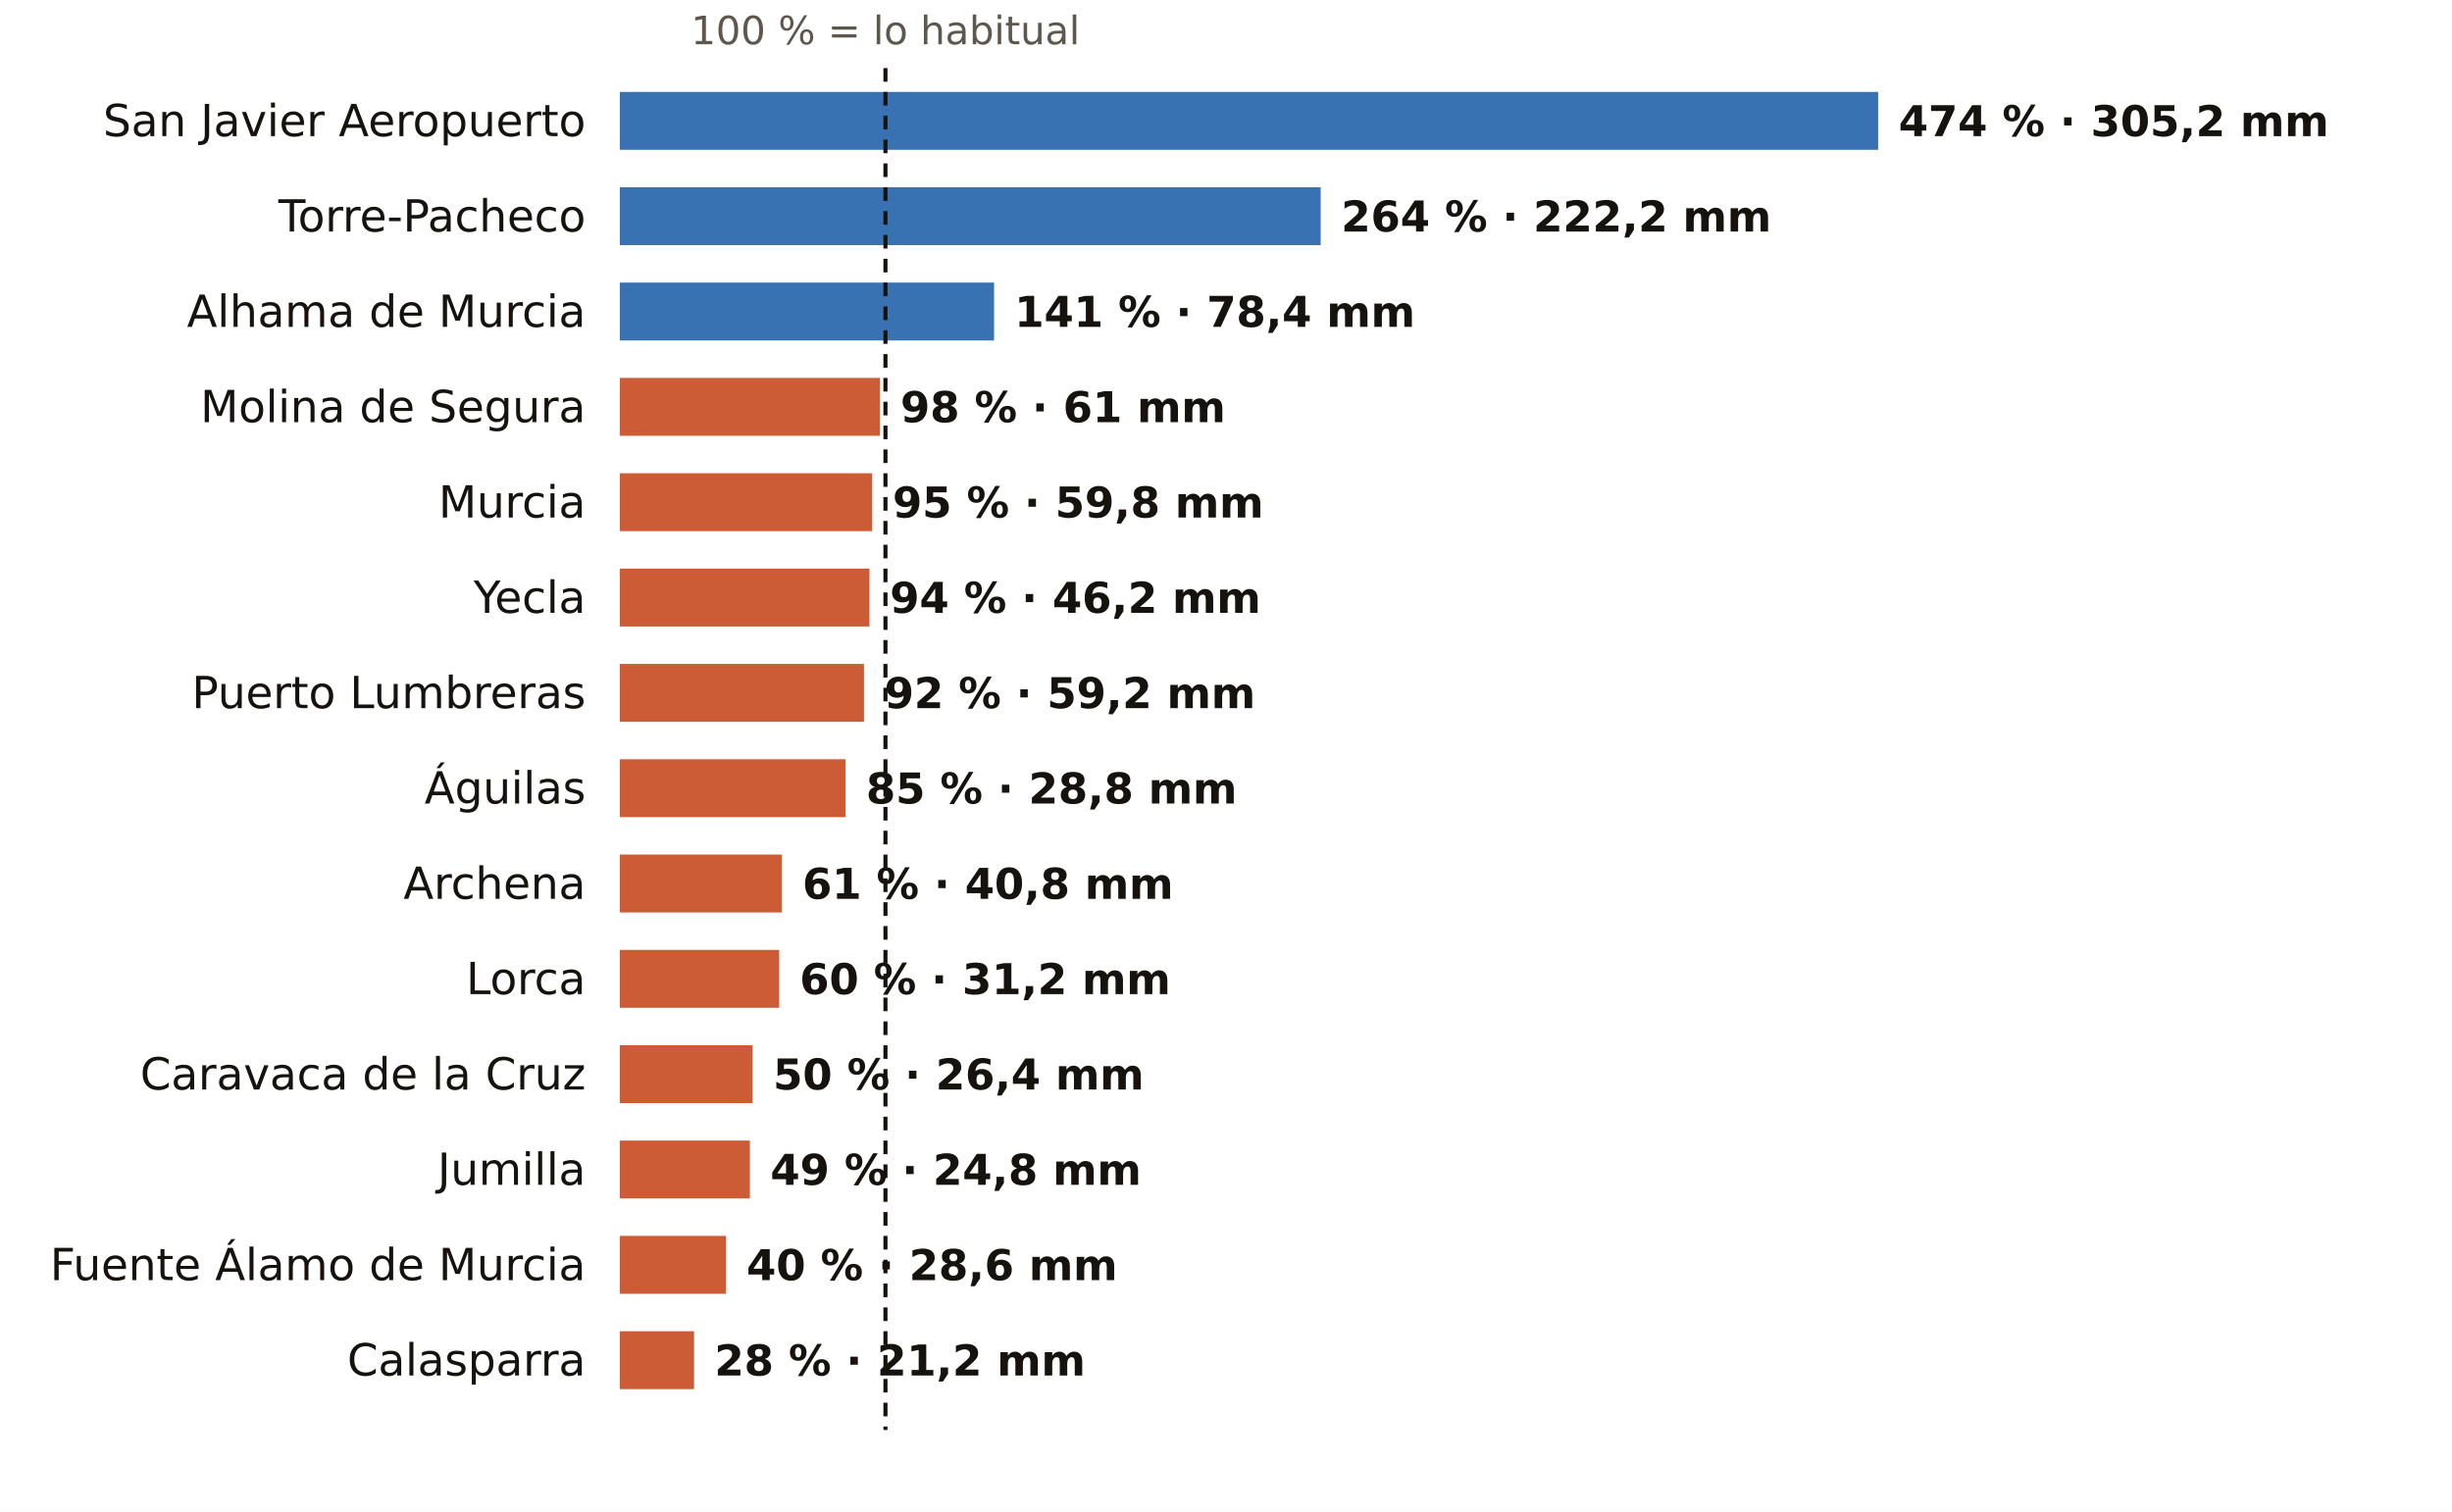
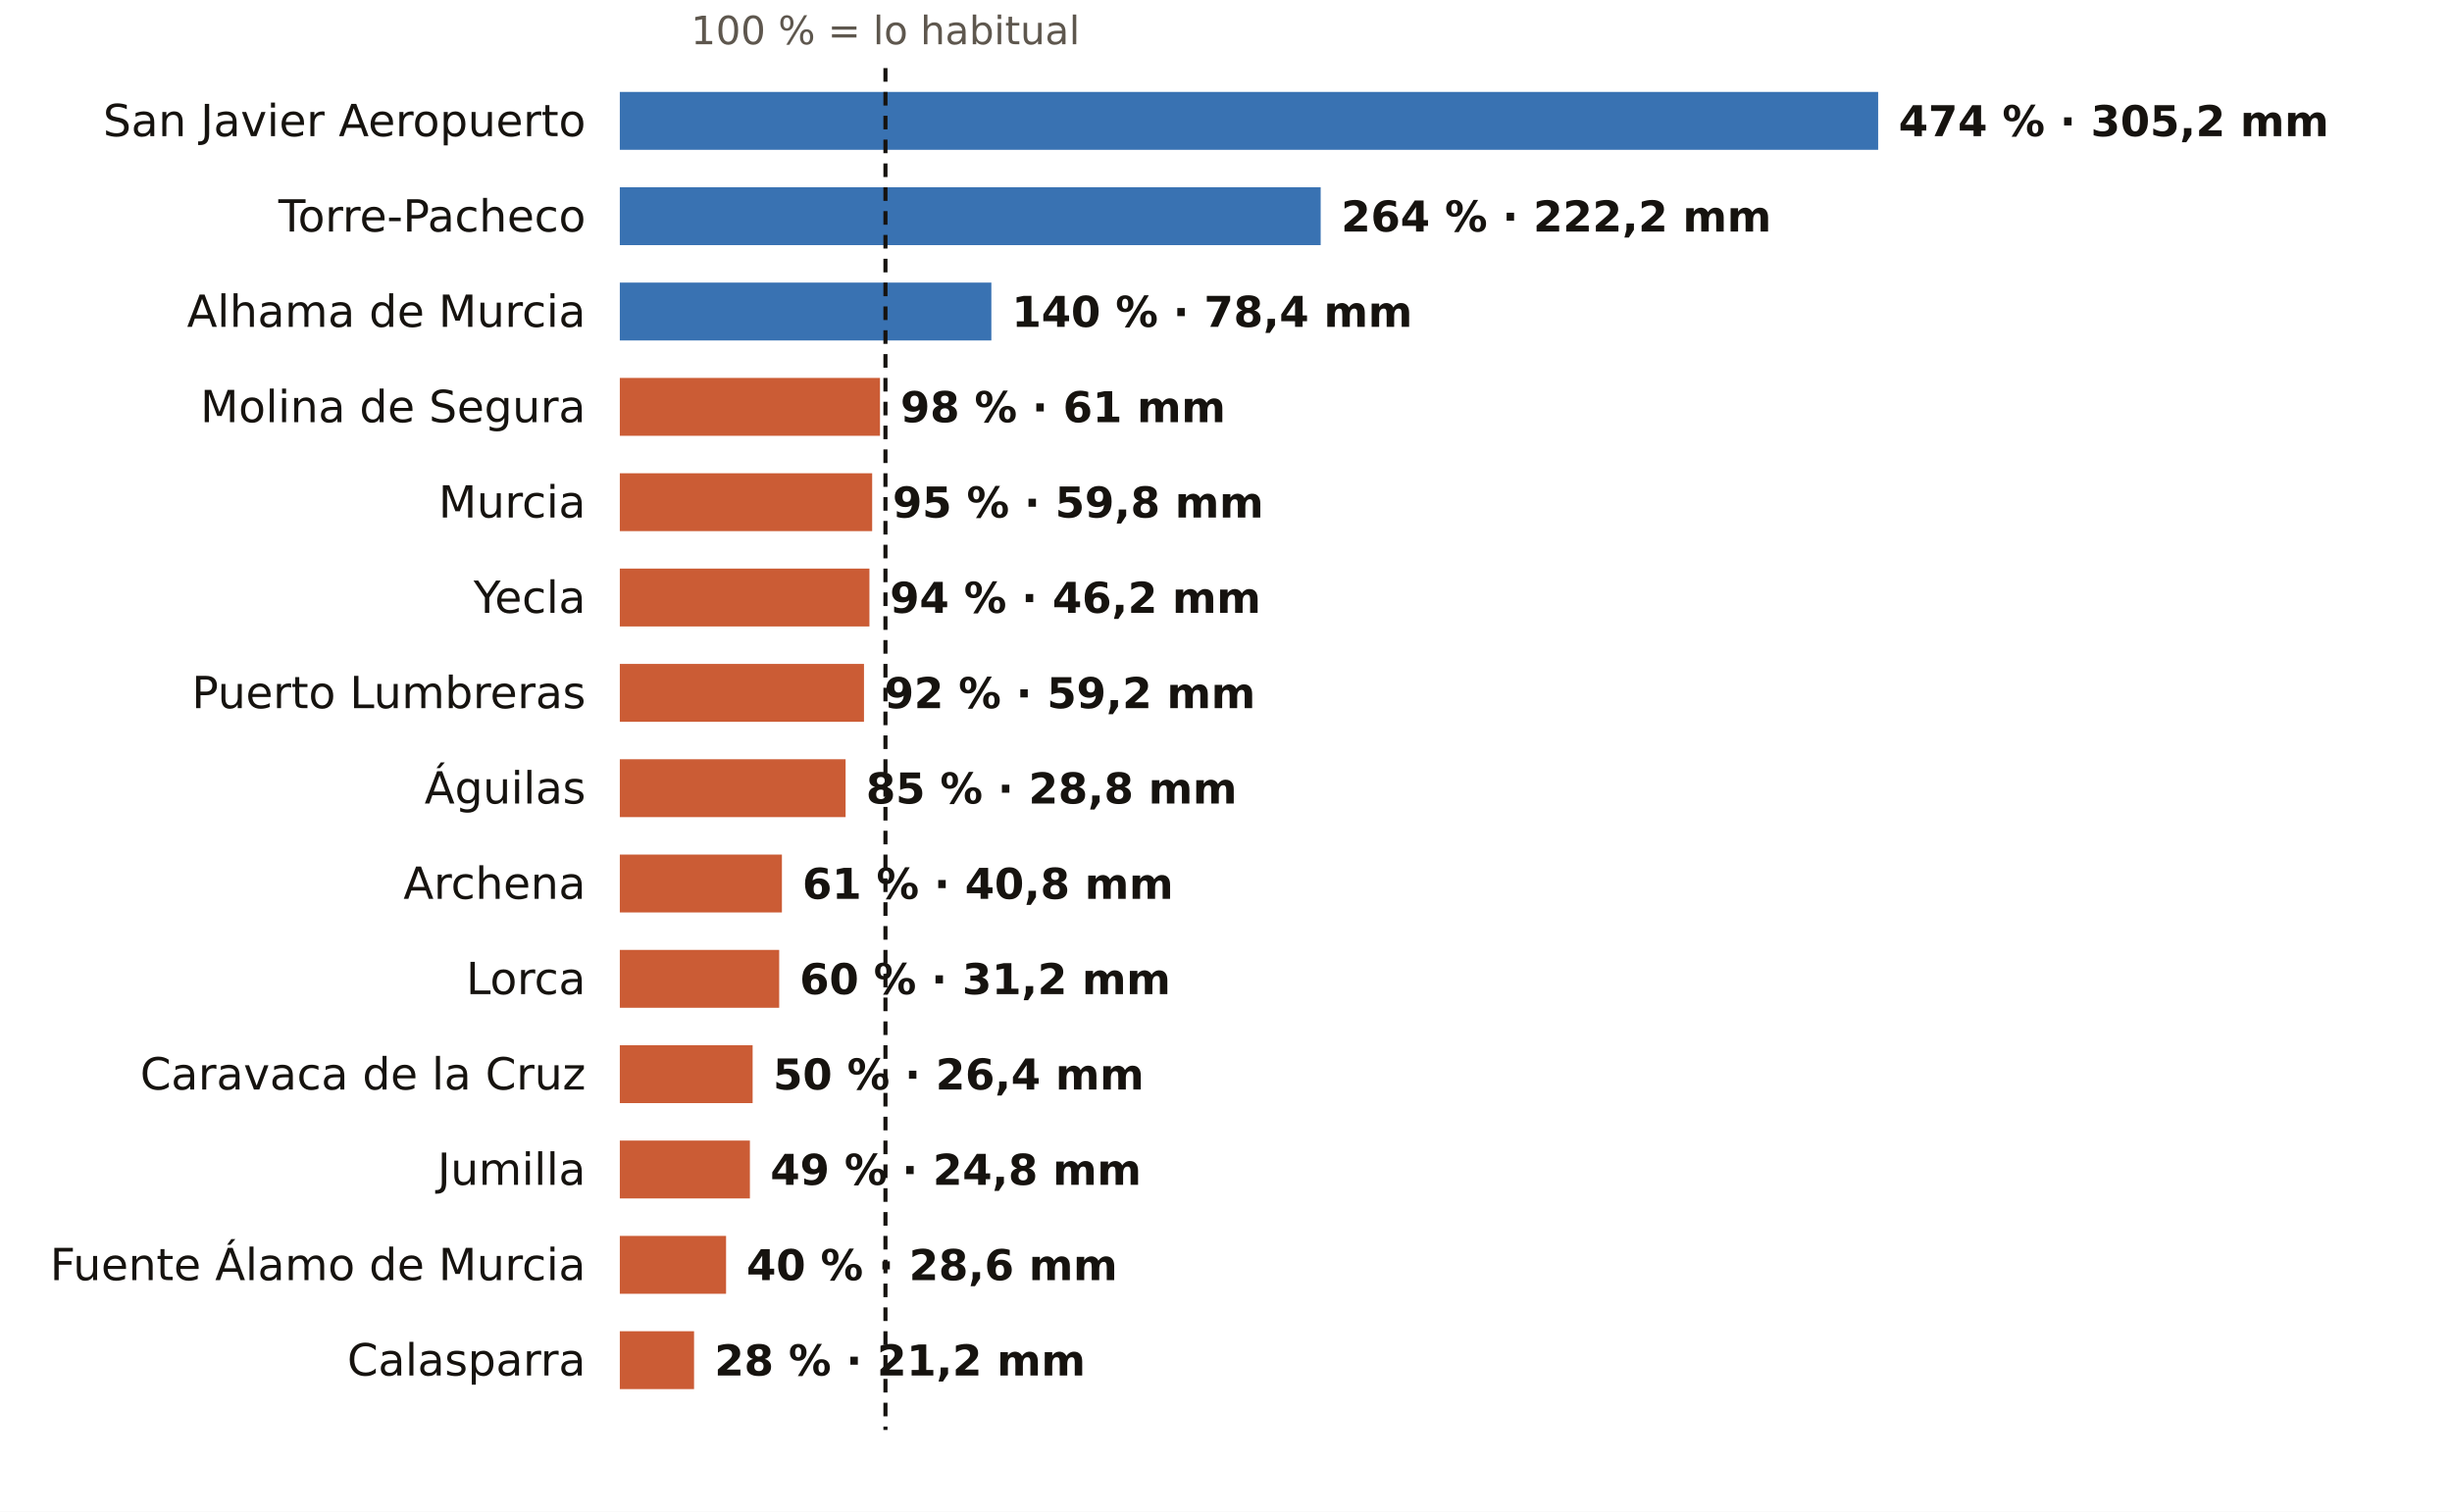
<svg xmlns="http://www.w3.org/2000/svg" viewBox="0 0 720 444" width="720" height="444" role="img" aria-label="El otoño en los pluviómetros de AEMET de Murcia: % de lo habitual">
  <rect width="720" height="444" fill="#FFFFFF" />
  <text x="260.0" y="13.0" font-size="11.5" fill="#5E574E" text-anchor="middle" font-weight="400" font-family="Public Sans, DejaVu Sans, Arial, sans-serif">100 % = lo habitual</text>
  <text x="172.0" y="40.0" font-size="13" fill="#16130F" text-anchor="end" font-weight="500" font-family="Public Sans, DejaVu Sans, Arial, sans-serif">San Javier Aeropuerto</text>
  <rect x="182" y="27" width="369.5" height="17" fill="#1F5FA8" opacity="0.88" />
  <text x="557.5" y="40.0" font-size="12.5" fill="#16130F" text-anchor="start" font-weight="600" font-family="Public Sans, DejaVu Sans, Arial, sans-serif">474 % · 305,2 mm</text>
  <text x="172.0" y="68.0" font-size="13" fill="#16130F" text-anchor="end" font-weight="500" font-family="Public Sans, DejaVu Sans, Arial, sans-serif">Torre-Pacheco</text>
  <rect x="182" y="55" width="205.8" height="17" fill="#1F5FA8" opacity="0.88" />
  <text x="393.8" y="68.0" font-size="12.5" fill="#16130F" text-anchor="start" font-weight="600" font-family="Public Sans, DejaVu Sans, Arial, sans-serif">264 % · 222,2 mm</text>
  <text x="172.0" y="96.0" font-size="13" fill="#16130F" text-anchor="end" font-weight="500" font-family="Public Sans, DejaVu Sans, Arial, sans-serif">Alhama de Murcia</text>
-   <rect x="182" y="83" width="109.9" height="17" fill="#1F5FA8" opacity="0.88" />
-   <text x="297.9" y="96.0" font-size="12.5" fill="#16130F" text-anchor="start" font-weight="600" font-family="Public Sans, DejaVu Sans, Arial, sans-serif">141 % · 78,4 mm</text>
+   <rect x="182" y="83" width="109.1" height="17" fill="#1F5FA8" opacity="0.88" />
+   <text x="297.1" y="96.0" font-size="12.5" fill="#16130F" text-anchor="start" font-weight="600" font-family="Public Sans, DejaVu Sans, Arial, sans-serif">140 % · 78,4 mm</text>
  <text x="172.0" y="124.0" font-size="13" fill="#16130F" text-anchor="end" font-weight="500" font-family="Public Sans, DejaVu Sans, Arial, sans-serif">Molina de Segura</text>
  <rect x="182" y="111" width="76.4" height="17" fill="#C4461A" opacity="0.88" />
  <text x="264.4" y="124.0" font-size="12.5" fill="#16130F" text-anchor="start" font-weight="600" font-family="Public Sans, DejaVu Sans, Arial, sans-serif">98 % · 61 mm</text>
  <text x="172.0" y="152.0" font-size="13" fill="#16130F" text-anchor="end" font-weight="500" font-family="Public Sans, DejaVu Sans, Arial, sans-serif">Murcia</text>
  <rect x="182" y="139" width="74.1" height="17" fill="#C4461A" opacity="0.88" />
  <text x="262.1" y="152.0" font-size="12.5" fill="#16130F" text-anchor="start" font-weight="600" font-family="Public Sans, DejaVu Sans, Arial, sans-serif">95 % · 59,8 mm</text>
  <text x="172.0" y="180.0" font-size="13" fill="#16130F" text-anchor="end" font-weight="500" font-family="Public Sans, DejaVu Sans, Arial, sans-serif">Yecla</text>
  <rect x="182" y="167" width="73.3" height="17" fill="#C4461A" opacity="0.88" />
  <text x="261.3" y="180.0" font-size="12.5" fill="#16130F" text-anchor="start" font-weight="600" font-family="Public Sans, DejaVu Sans, Arial, sans-serif">94 % · 46,2 mm</text>
  <text x="172.0" y="208.0" font-size="13" fill="#16130F" text-anchor="end" font-weight="500" font-family="Public Sans, DejaVu Sans, Arial, sans-serif">Puerto Lumbreras</text>
  <rect x="182" y="195" width="71.7" height="17" fill="#C4461A" opacity="0.88" />
  <text x="259.7" y="208.0" font-size="12.5" fill="#16130F" text-anchor="start" font-weight="600" font-family="Public Sans, DejaVu Sans, Arial, sans-serif">92 % · 59,2 mm</text>
  <text x="172.0" y="236.0" font-size="13" fill="#16130F" text-anchor="end" font-weight="500" font-family="Public Sans, DejaVu Sans, Arial, sans-serif">Águilas</text>
  <rect x="182" y="223" width="66.3" height="17" fill="#C4461A" opacity="0.88" />
  <text x="254.3" y="236.0" font-size="12.5" fill="#16130F" text-anchor="start" font-weight="600" font-family="Public Sans, DejaVu Sans, Arial, sans-serif">85 % · 28,8 mm</text>
  <text x="172.0" y="264.0" font-size="13" fill="#16130F" text-anchor="end" font-weight="500" font-family="Public Sans, DejaVu Sans, Arial, sans-serif">Archena</text>
  <rect x="182" y="251" width="47.6" height="17" fill="#C4461A" opacity="0.88" />
  <text x="235.6" y="264.0" font-size="12.5" fill="#16130F" text-anchor="start" font-weight="600" font-family="Public Sans, DejaVu Sans, Arial, sans-serif">61 % · 40,8 mm</text>
  <text x="172.0" y="292.0" font-size="13" fill="#16130F" text-anchor="end" font-weight="500" font-family="Public Sans, DejaVu Sans, Arial, sans-serif">Lorca</text>
  <rect x="182" y="279" width="46.8" height="17" fill="#C4461A" opacity="0.88" />
  <text x="234.8" y="292.0" font-size="12.5" fill="#16130F" text-anchor="start" font-weight="600" font-family="Public Sans, DejaVu Sans, Arial, sans-serif">60 % · 31,2 mm</text>
  <text x="172.0" y="320.0" font-size="13" fill="#16130F" text-anchor="end" font-weight="500" font-family="Public Sans, DejaVu Sans, Arial, sans-serif">Caravaca de la Cruz</text>
  <rect x="182" y="307" width="39.0" height="17" fill="#C4461A" opacity="0.88" />
  <text x="227.0" y="320.0" font-size="12.5" fill="#16130F" text-anchor="start" font-weight="600" font-family="Public Sans, DejaVu Sans, Arial, sans-serif">50 % · 26,4 mm</text>
  <text x="172.0" y="348.0" font-size="13" fill="#16130F" text-anchor="end" font-weight="500" font-family="Public Sans, DejaVu Sans, Arial, sans-serif">Jumilla</text>
  <rect x="182" y="335" width="38.2" height="17" fill="#C4461A" opacity="0.88" />
  <text x="226.2" y="348.0" font-size="12.5" fill="#16130F" text-anchor="start" font-weight="600" font-family="Public Sans, DejaVu Sans, Arial, sans-serif">49 % · 24,8 mm</text>
  <text x="172.0" y="376.0" font-size="13" fill="#16130F" text-anchor="end" font-weight="500" font-family="Public Sans, DejaVu Sans, Arial, sans-serif">Fuente Álamo de Murcia</text>
  <rect x="182" y="363" width="31.2" height="17" fill="#C4461A" opacity="0.88" />
  <text x="219.2" y="376.0" font-size="12.5" fill="#16130F" text-anchor="start" font-weight="600" font-family="Public Sans, DejaVu Sans, Arial, sans-serif">40 % · 28,6 mm</text>
  <text x="172.0" y="404.0" font-size="13" fill="#16130F" text-anchor="end" font-weight="500" font-family="Public Sans, DejaVu Sans, Arial, sans-serif">Calasparra</text>
  <rect x="182" y="391" width="21.8" height="17" fill="#C4461A" opacity="0.88" />
  <text x="209.8" y="404.0" font-size="12.5" fill="#16130F" text-anchor="start" font-weight="600" font-family="Public Sans, DejaVu Sans, Arial, sans-serif">28 % · 21,2 mm</text>
  <line x1="260.0" x2="260.0" y1="20" y2="420" stroke="#16130F" stroke-width="1.2" stroke-dasharray="4 3" />
</svg>
